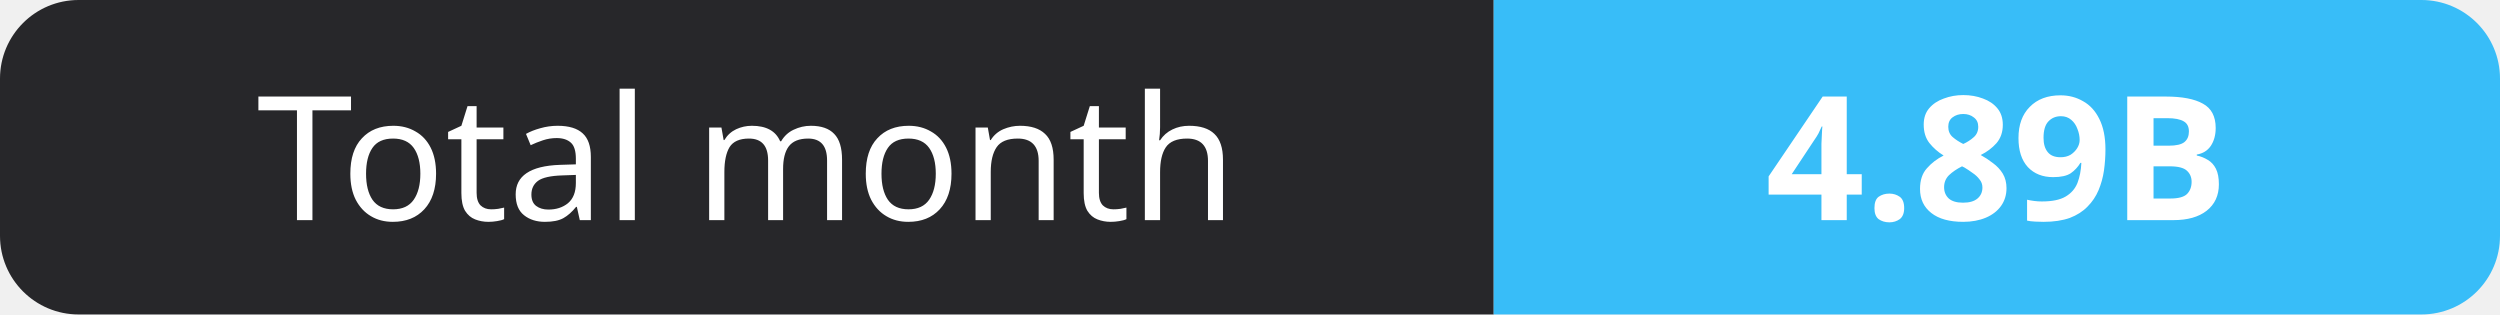
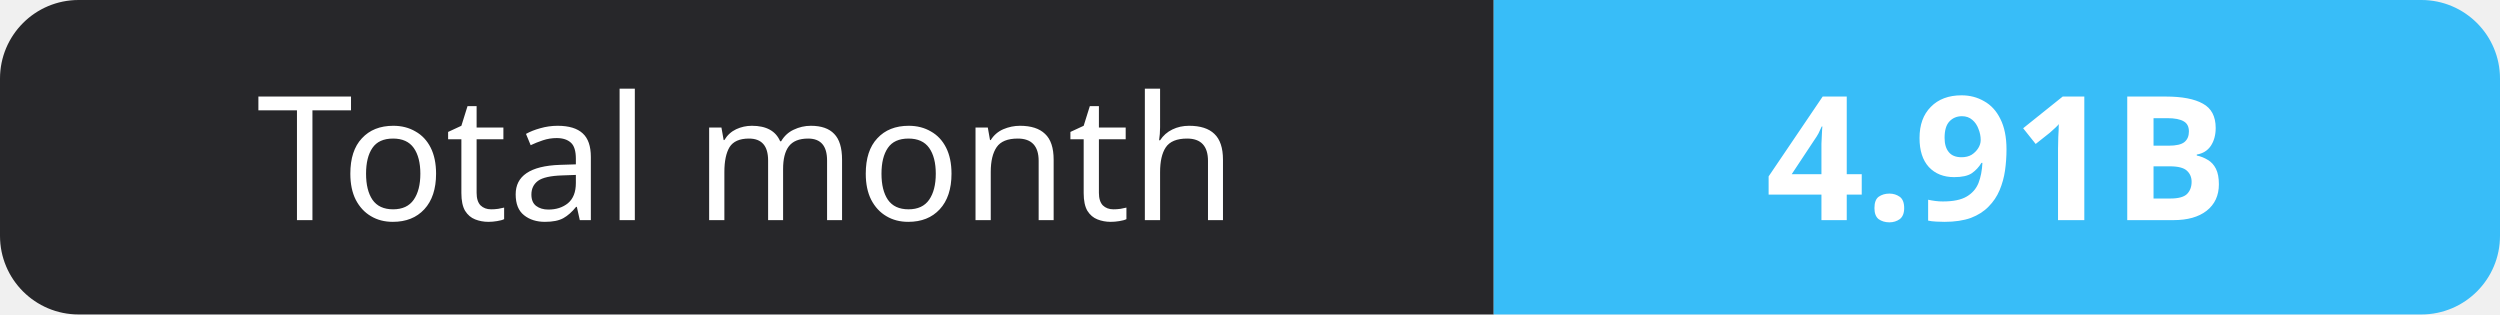
- <svg xmlns="http://www.w3.org/2000/svg" width="159" height="20" role="img" aria-label="Total month: 4.89B">
+ <svg xmlns="http://www.w3.org/2000/svg" width="159" height="20" role="img" aria-label="Total month: 4.91B">
  <clipPath id="r">
    <rect width="159" height="20" rx="5" fill="#fff" />
  </clipPath>
  <g clip-path="url(#r)">
    <rect width="95" height="20" fill="#27272a" />
    <rect x="95" width="64" height="20" fill="#38bdf8" />
  </g>
  <g fill="#fff" text-anchor="middle" font-family="Verdana,Geneva,sans-serif" font-size="11">
    <text x="47.5" y="14">Total month</text>
-     <text x="127.0" y="14" font-weight="700">4.89B</text>
+     <text x="127.0" y="14" font-weight="700">4.91B</text>
  </g>
</svg>
